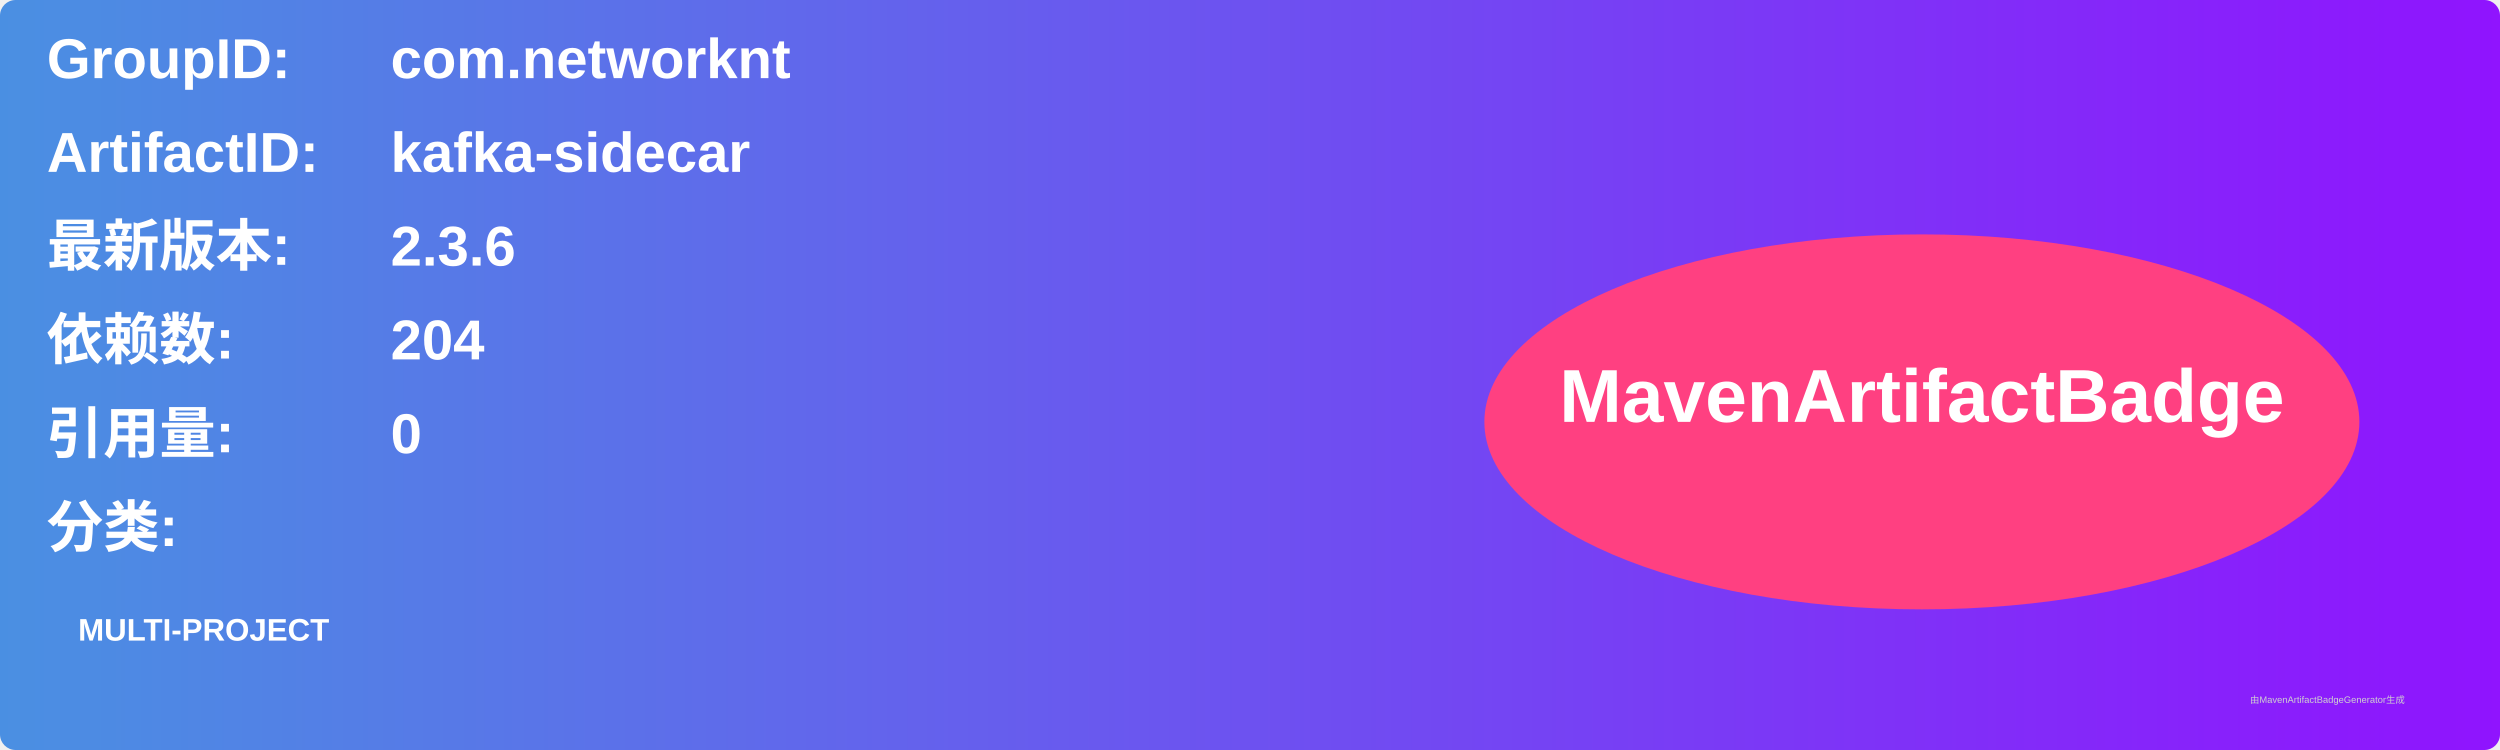
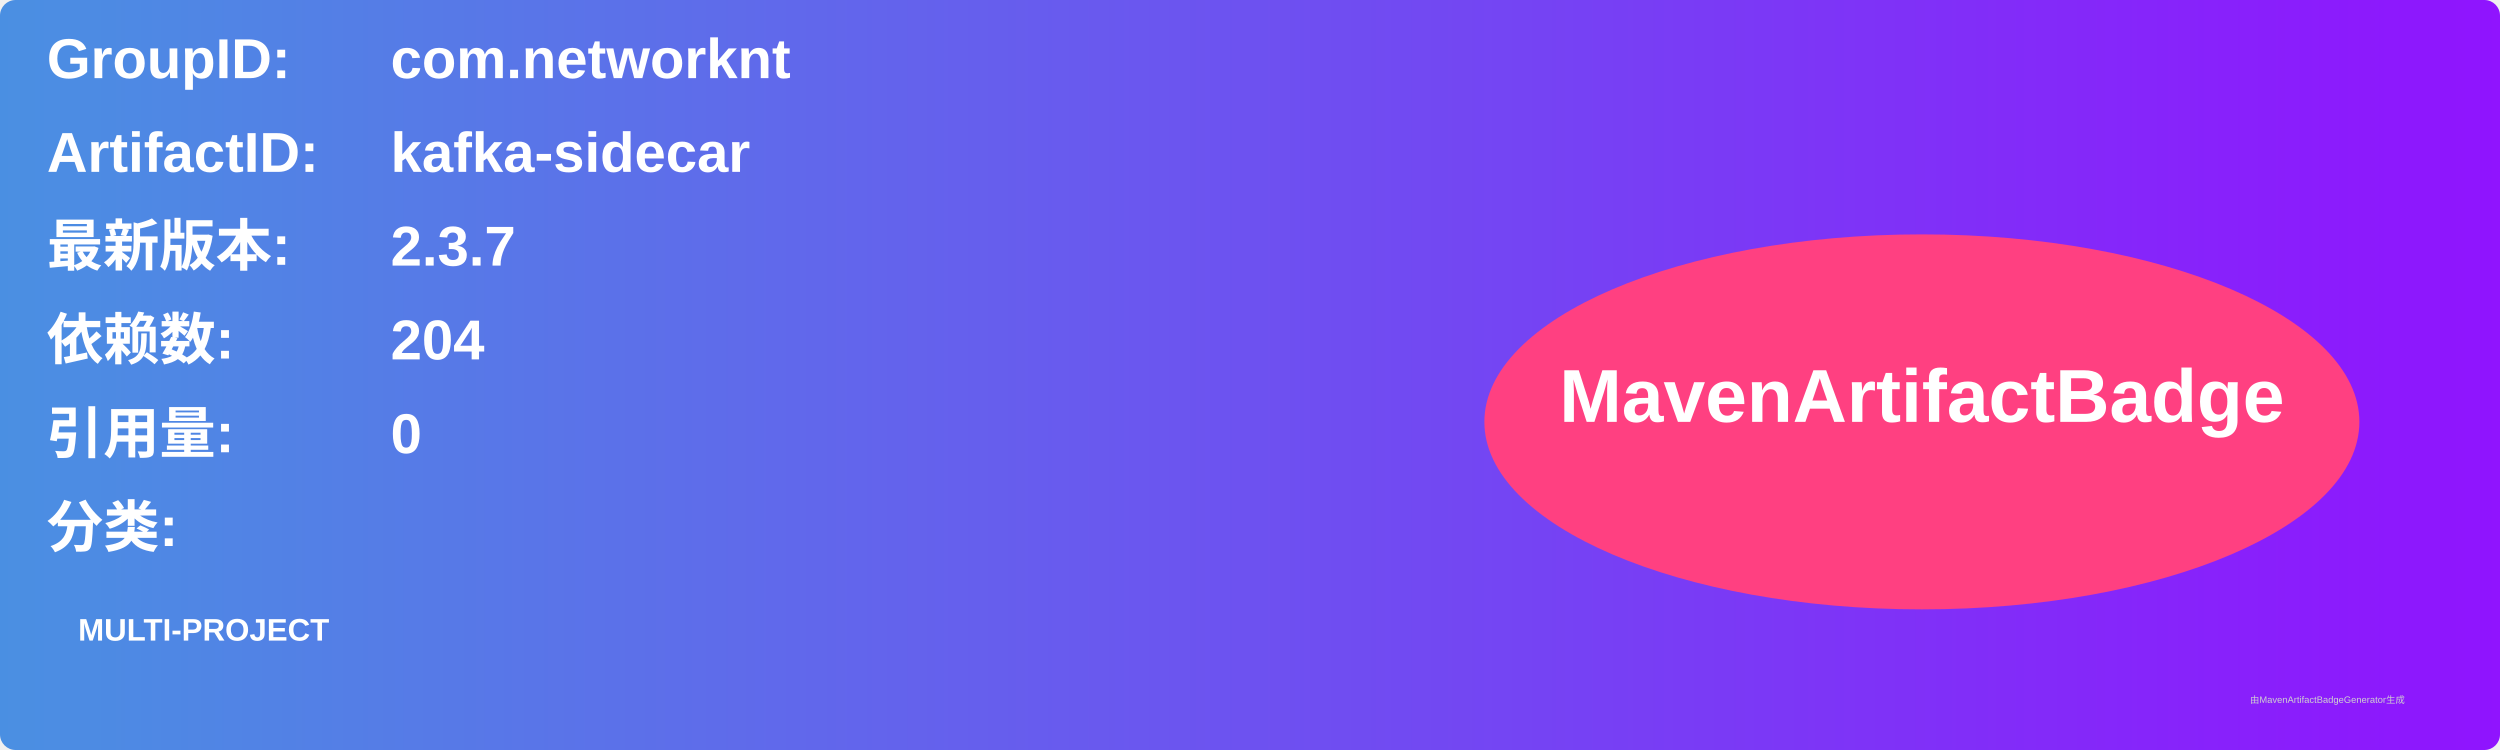
<svg xmlns="http://www.w3.org/2000/svg" width="800" height="240" viewBox="0 0 800 240">
  <linearGradient id="grad" x1="0%" y1="0%" x2="100%" y2="0%">
    <stop offset="0%" stop-color="#4a90e2" />
    <stop offset="100%" stop-color="#9013fe" />
  </linearGradient>
  <rect width="100%" height="100%" rx="5" ry="5" fill="url(#grad)" />
  <g transform="translate(15, 15)">
    <text x="0" y="10" font-family="Arial" font-size="18" fill="white" font-weight="bold" width="260">GroupID:</text>
    <text x="110" y="10" font-family="Arial" font-size="18" fill="white" font-weight="bold" width="460">com.networknt</text>
    <text x="0" y="40" font-family="Arial" font-size="18" fill="white" font-weight="bold" width="260">ArtifactID:</text>
    <text x="110" y="40" font-family="Arial" font-size="18" fill="white" font-weight="bold" width="460">kafka-sidecar</text>
    <text x="0" y="70" font-family="Arial" font-size="18" fill="white" font-weight="bold">最新版本:</text>
    <text x="110" y="70" font-family="Arial" font-size="18" fill="white" font-weight="bold">
-       <tspan font-weight="bold">2.3.6</tspan>
+       <tspan font-weight="bold">2.3.7</tspan>
    </text>
    <text x="0" y="100" font-family="Arial" font-size="18" fill="white" font-weight="bold">依赖数: </text>
    <text x="110" y="100" font-family="Arial" font-size="18" fill="white">
      <tspan font-weight="bold">204</tspan>
    </text>
    <text x="0" y="130" font-family="Arial" font-size="18" fill="white" font-weight="bold">引用量: </text>
    <text x="110" y="130" font-family="Arial" font-size="18" fill="white">
      <tspan font-weight="bold">0</tspan>
    </text>
    <text x="0" y="160" font-family="Arial" font-size="18" fill="white" font-weight="bold">分类:</text>
    <text x="10" y="190" font-family="Arial" font-size="10" fill="white">
      <tspan font-weight="bold">MULTI-PROJECT</tspan>
    </text>
    <ellipse cx="600" cy="120" rx="140" ry="60" fill="#ff4081" />
    <text x="600" y="120" text-anchor="middle" font-family="Arial" font-size="24" fill="white" font-weight="bold">MavenArtifactBadge</text>
  </g>
  <text x="720" y="225" font-family="Arial" font-size="3" fill="#d0d0d0">由MavenArtifactBadgeGenerator生成</text>
</svg>
